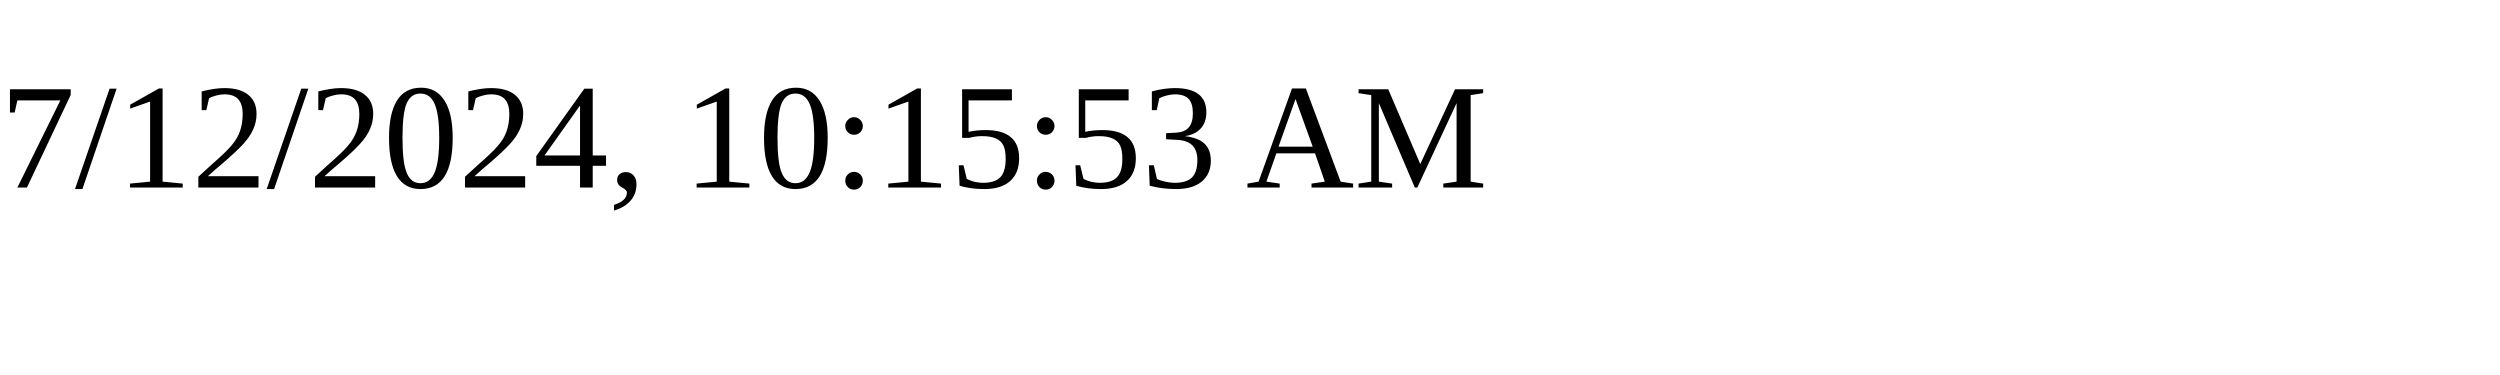
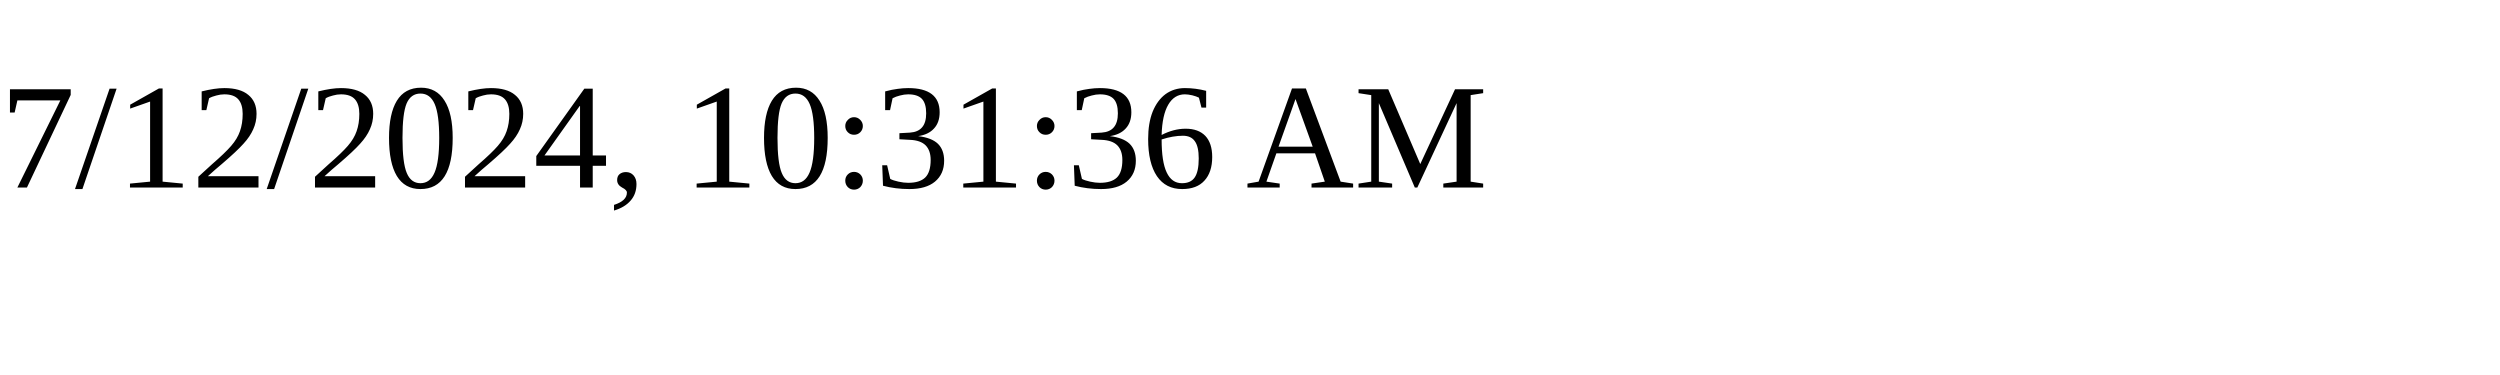
<svg xmlns="http://www.w3.org/2000/svg" height="30" width="200">
-   <text x="0" y="15">7/12/2024, 10:15:53 AM</text>
+   <text x="0" y="15">7/12/2024, 10:31:36 AM</text>
</svg>
